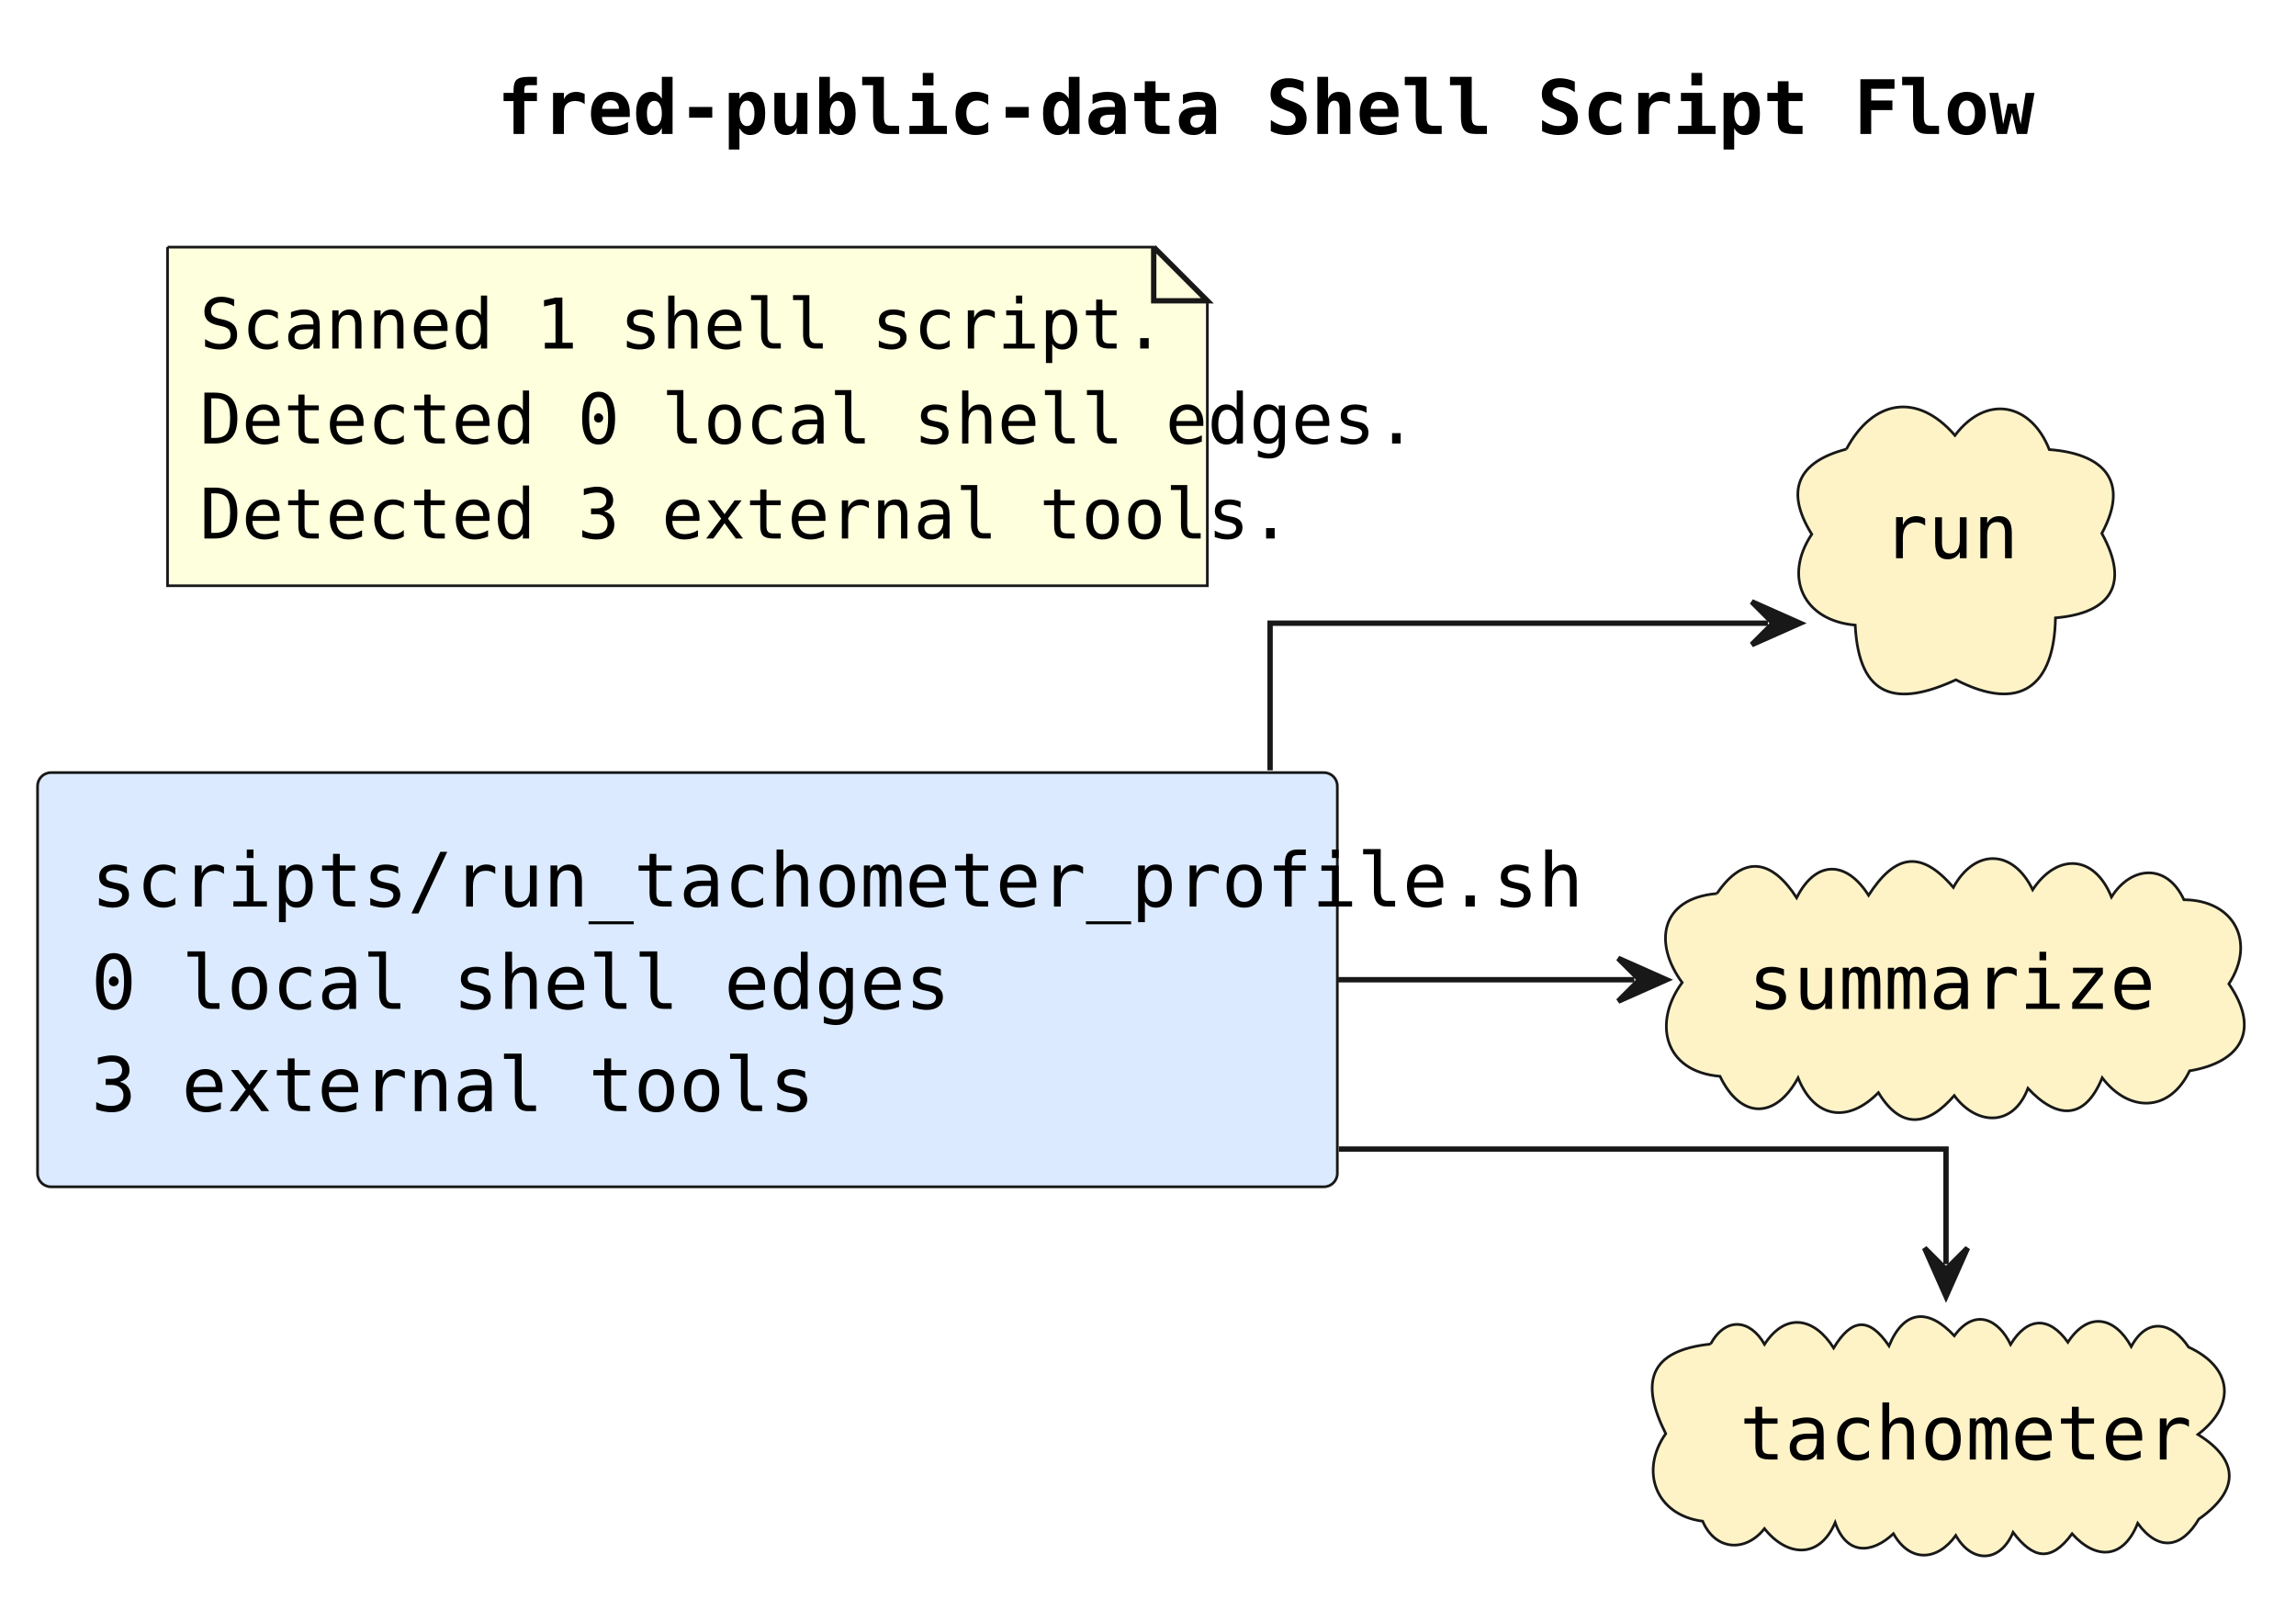
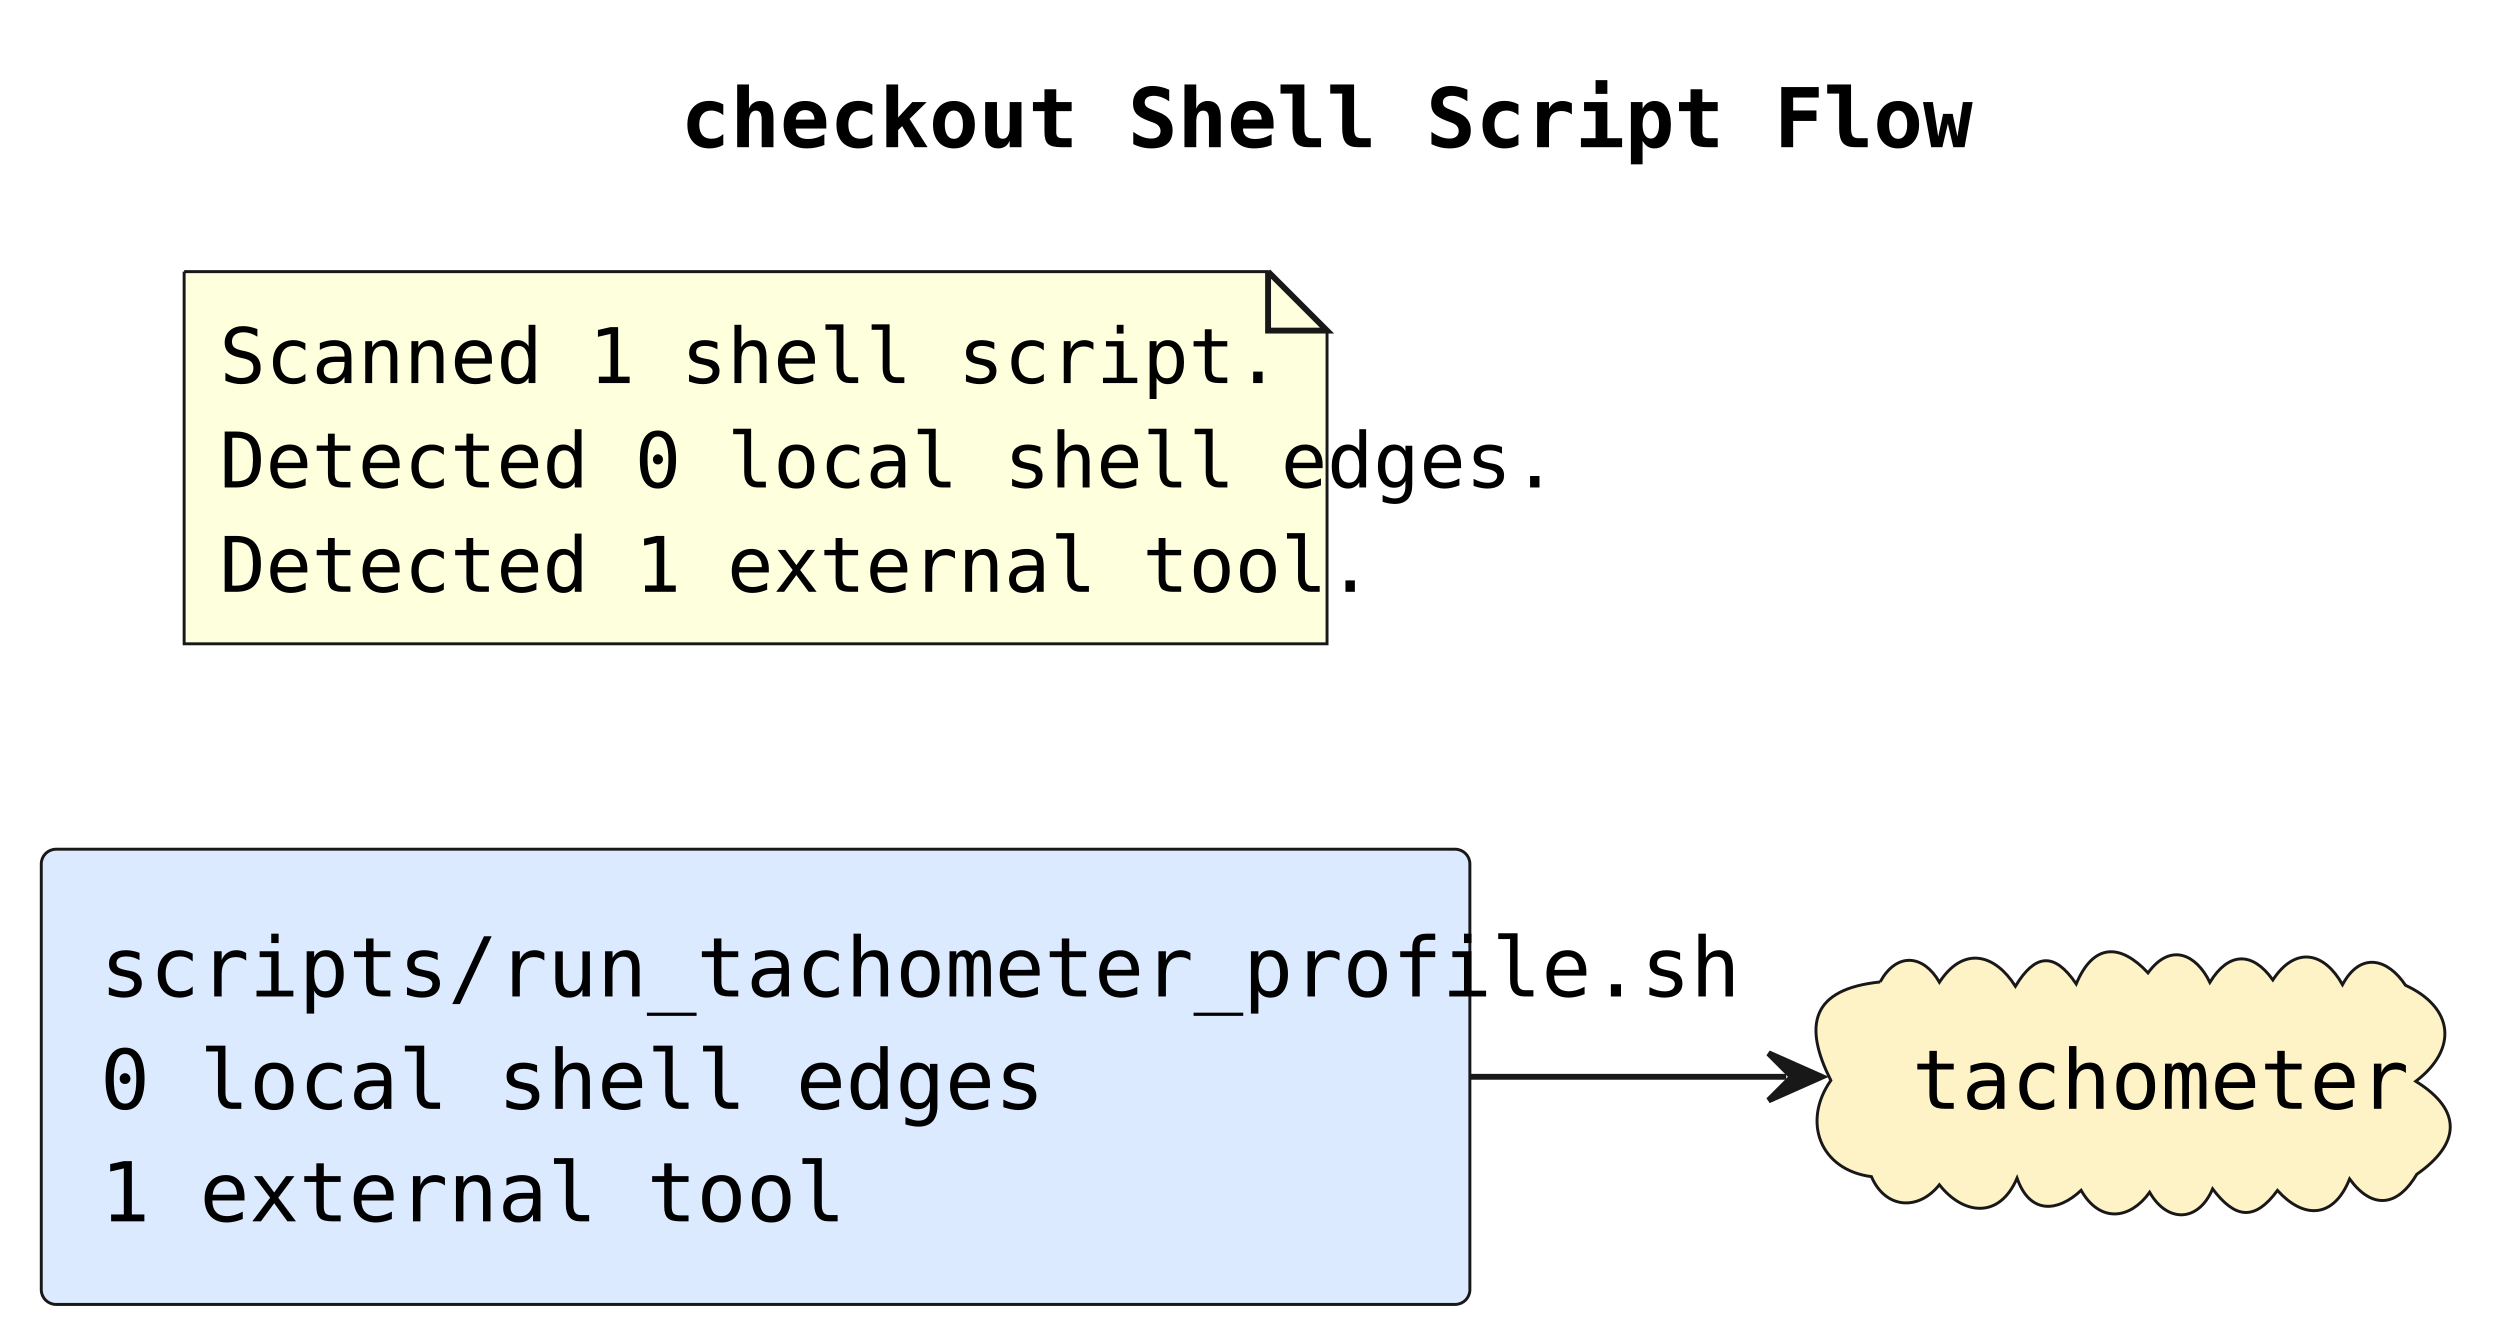
- <svg xmlns="http://www.w3.org/2000/svg" contentStyleType="text/css" data-diagram-type="DESCRIPTION" height="298px" preserveAspectRatio="none" style="width:428px;height:298px;background:#FFFFFF;" version="1.1" viewBox="0 0 428 298" width="428px" zoomAndPan="magnify">
+ <svg xmlns="http://www.w3.org/2000/svg" contentStyleType="text/css" data-diagram-type="DESCRIPTION" height="227px" preserveAspectRatio="none" style="width:424px;height:227px;background:#FFFFFF;" version="1.1" viewBox="0 0 424 227" width="424px" zoomAndPan="magnify">
  <defs />
  <g>
    <g class="title" data-source-line="1">
-       <text fill="#000000" font-family="Monospace" font-size="14" font-weight="bold" lengthAdjust="spacing" textLength="229.064" x="92.685" y="24.966">fred-public-data Shell Script Flow</text>
+       <text fill="#000000" font-family="Monospace" font-size="14" font-weight="bold" lengthAdjust="spacing" textLength="179.896" x="115.422" y="24.966">checkout Shell Script Flow</text>
    </g>
    <g class="entity" data-qualified-name="shell_scripts_run_tachometer_profile_sh" data-source-line="7" id="ent0002">
-       <rect fill="#DBEAFE" height="77.204" rx="2.5" ry="2.5" style="stroke:#181818;stroke-width:0.5;" width="242.291" x="7" y="144.018" />
-       <text fill="#000000" font-family="Monospace" font-size="14" lengthAdjust="spacing" textLength="222.291" x="17" y="168.984">scripts/run_tachometer_profile.sh</text>
-       <text fill="#000000" font-family="Monospace" font-size="14" lengthAdjust="spacing" textLength="119.391" x="17" y="188.052">0 local shell edges</text>
-       <text fill="#000000" font-family="Monospace" font-size="14" lengthAdjust="spacing" textLength="101.752" x="17" y="207.12">3 external tools</text>
+       <rect fill="#DBEAFE" height="77.204" rx="2.5" ry="2.5" style="stroke:#181818;stroke-width:0.5;" width="242.291" x="7" y="144.028" />
+       <text fill="#000000" font-family="Monospace" font-size="14" lengthAdjust="spacing" textLength="222.291" x="17" y="168.994">scripts/run_tachometer_profile.sh</text>
+       <text fill="#000000" font-family="Monospace" font-size="14" lengthAdjust="spacing" textLength="119.391" x="17" y="188.062">0 local shell edges</text>
+       <text fill="#000000" font-family="Monospace" font-size="14" lengthAdjust="spacing" textLength="95.046" x="17" y="207.13">1 external tool</text>
    </g>
-     <g class="entity" data-qualified-name="tool_run" data-source-line="8" id="ent0003">
-       <path d="M344.19,83.721 C349.062,74.579 357.365,72.98 364.425,81.164 C370.289,73.4 378.613,75.138 382.013,83.802 C391.602,84.511 397.292,89.264 391.804,99.424 C397.038,108.87 393.536,114.29 383.163,115.173 C382.925,127.897 376.593,132.892 364.6,126.721 C353.693,131.754 346.531,130.268 345.83,116.52 C336.169,115.686 332.381,107.594 337.734,99.583 C332.678,91.456 335.095,86.088 344.19,83.721" fill="#FEF3C7" style="stroke:#181818;stroke-width:0.5;" />
-       <text fill="#000000" font-family="Monospace" font-size="14" lengthAdjust="spacing" textLength="23.086" x="350.98" y="104.054">run</text>
+     <g class="entity" data-qualified-name="tool_tachometer" data-source-line="8" id="ent0003">
+       <path d="M318.867,166.541 C321.641,161.467 326.196,161.827 328.927,166.584 C333.008,160.359 338.356,161.785 341.813,167.271 C345.13,161.784 348.386,161.358 352.128,166.874 C355.019,159.97 359.572,159.931 364.306,164.999 C368.121,159.761 372.512,161.861 374.793,166.61 C377.926,161.481 381.955,161.266 385.476,166.197 C389.317,160.356 394.221,161.478 397.288,167.002 C400.356,161.299 404.997,162.598 407.972,167.1 C416.201,170.911 416.882,177.925 409.72,183.387 C417.74,188.351 417.221,194.032 409.888,199.16 C406.706,204.562 402.419,205.303 398.491,199.95 C395.833,206.615 390.772,206.874 386.258,201.9 C382.293,207.284 378.975,206.548 375.257,201.635 C372.849,207.322 367.585,207.465 364.582,202.217 C361.173,206.953 356.075,207.37 352.959,201.883 C348.935,205.662 344.225,205.942 342.093,199.809 C339.093,206.828 332.956,206.067 328.917,200.936 C325.373,205.414 319.747,205.05 317.395,199.559 C308.588,198.41 305.632,190.164 310.509,183.241 C305.792,173.838 307.212,167.749 318.867,166.541" fill="#FEF3C7" style="stroke:#181818;stroke-width:0.5;" />
+       <text fill="#000000" font-family="Monospace" font-size="14" lengthAdjust="spacing" textLength="76.468" x="324.29" y="188.054">tachometer</text>
    </g>
-     <g class="entity" data-qualified-name="tool_summarize" data-source-line="9" id="ent0004">
-       <path d="M320.056,166.558 C325.25,158.938 330.488,160.512 334.915,167.346 C338.532,160.195 344.239,160.429 348.32,166.889 C353.154,159.425 357.921,158.155 364.126,165.417 C368.187,158.05 375.286,158.316 378.911,165.851 C383.495,158.991 390.387,159.268 393.602,167.209 C397.239,161.395 403.939,160.832 407.102,167.713 C416.469,167.784 420.579,175.601 415.489,183.401 C421.434,192.014 417.761,198.017 408.166,199.609 C404.384,207.46 396.795,207.368 391.876,200.902 C388.57,209.019 383.288,208.51 378.029,202.867 C375.237,210.247 368.354,209.734 364.295,204.216 C359.466,209.793 354.495,210.772 350.158,203.668 C344.6,209.336 338.279,208.645 335.182,200.917 C330.992,208.636 324.502,208.676 320.628,200.625 C310.068,199.77 308.135,190.468 313.577,183.155 C308.263,175.971 309.329,167.48 320.056,166.558" fill="#FEF3C7" style="stroke:#181818;stroke-width:0.5;" />
-       <text fill="#000000" font-family="Monospace" font-size="14" lengthAdjust="spacing" textLength="73.262" x="325.89" y="188.054">summarize</text>
-     </g>
-     <g class="entity" data-qualified-name="tool_tachometer" data-source-line="10" id="ent0005">
-       <path d="M318.867,250.541 C321.641,245.467 326.196,245.827 328.927,250.584 C333.008,244.359 338.356,245.785 341.813,251.271 C345.13,245.784 348.386,245.358 352.128,250.874 C355.019,243.97 359.572,243.931 364.306,248.999 C368.121,243.761 372.512,245.861 374.793,250.61 C377.926,245.481 381.955,245.266 385.476,250.197 C389.317,244.356 394.221,245.478 397.288,251.002 C400.356,245.299 404.997,246.598 407.972,251.1 C416.201,254.911 416.882,261.925 409.72,267.387 C417.74,272.351 417.221,278.032 409.888,283.16 C406.706,288.562 402.419,289.303 398.491,283.95 C395.833,290.615 390.772,290.874 386.258,285.9 C382.293,291.284 378.975,290.548 375.257,285.635 C372.849,291.322 367.585,291.465 364.582,286.217 C361.173,290.953 356.075,291.37 352.959,285.883 C348.935,289.662 344.225,289.942 342.093,283.809 C339.093,290.828 332.956,290.067 328.917,284.936 C325.373,289.414 319.747,289.05 317.395,283.559 C308.588,282.41 305.632,274.164 310.509,267.241 C305.792,257.838 307.212,251.749 318.867,250.541" fill="#FEF3C7" style="stroke:#181818;stroke-width:0.5;" />
-       <text fill="#000000" font-family="Monospace" font-size="14" lengthAdjust="spacing" textLength="76.468" x="324.29" y="272.054">tachometer</text>
-     </g>
-     <g class="entity" data-qualified-name="shellGraphSummary" data-source-line="15" id="ent0009">
+     <g class="entity" data-qualified-name="shellGraphSummary" data-source-line="11" id="ent0005">
      <path d="M31.23,46.068 L31.23,109.186 L225.065,109.186 L225.065,56.068 L215.065,46.068 L31.23,46.068" fill="#FEFFDD" style="stroke:#181818;stroke-width:0.5;" />
      <path d="M215.065,46.068 L215.065,56.068 L225.065,56.068 L215.065,46.068" fill="#FEFFDD" style="stroke:#181818;stroke-width:1;" />
      <text fill="#000000" font-family="Monospace" font-size="13" lengthAdjust="spacing" textLength="135.304" x="37.23" y="64.965">Scanned 1 shell script.</text>
      <text fill="#000000" font-family="Monospace" font-size="13" lengthAdjust="spacing" textLength="172.835" x="37.23" y="82.671">Detected 0 local shell edges.</text>
-       <text fill="#000000" font-family="Monospace" font-size="13" lengthAdjust="spacing" textLength="156.455" x="37.23" y="100.377">Detected 3 external tools.</text>
+       <text fill="#000000" font-family="Monospace" font-size="13" lengthAdjust="spacing" textLength="150.228" x="37.23" y="100.377">Detected 1 external tool.</text>
    </g>
-     <g class="link" data-entity-1="ent0002" data-entity-2="ent0003" data-link-type="dependency" data-source-line="11" id="lnk6">
-       <path d="M236.76,143.588 C236.76,129.118 236.76,116.168 236.76,116.168 C236.76,116.168 292.59,116.168 329.55,116.168" fill="none" id="shell_scripts_run_tachometer_profile_sh-to-tool_run" style="stroke:#181818;stroke-width:1;" />
-       <polygon fill="#181818" points="335.55,116.168,326.55,112.168,330.55,116.168,326.55,120.168,335.55,116.168" style="stroke:#181818;stroke-width:1;" />
-     </g>
-     <g class="link" data-entity-1="ent0002" data-entity-2="ent0004" data-link-type="dependency" data-source-line="12" id="lnk7">
-       <path d="M249.45,182.628 C271.01,182.628 286.38,182.628 304.65,182.628" fill="none" id="shell_scripts_run_tachometer_profile_sh-to-tool_summarize" style="stroke:#181818;stroke-width:1;" />
-       <polygon fill="#181818" points="310.65,182.628,301.65,178.628,305.65,182.628,301.65,186.628,310.65,182.628" style="stroke:#181818;stroke-width:1;" />
-     </g>
-     <g class="link" data-entity-1="ent0002" data-entity-2="ent0005" data-link-type="dependency" data-source-line="13" id="lnk8">
-       <path d="M249.58,214.188 C306.82,214.188 362.76,214.188 362.76,214.188 C362.76,214.188 362.76,222.128 362.76,235.638" fill="none" id="shell_scripts_run_tachometer_profile_sh-to-tool_tachometer" style="stroke:#181818;stroke-width:1;" />
-       <polygon fill="#181818" points="362.76,241.638,366.76,232.638,362.76,236.638,358.76,232.638,362.76,241.638" style="stroke:#181818;stroke-width:1;" />
+     <g class="link" data-entity-1="ent0002" data-entity-2="ent0003" data-link-type="dependency" data-source-line="9" id="lnk4">
+       <path d="M249.45,182.628 C270.34,182.628 285.06,182.628 302.94,182.628" fill="none" id="shell_scripts_run_tachometer_profile_sh-to-tool_tachometer" style="stroke:#181818;stroke-width:1;" />
+       <polygon fill="#181818" points="308.94,182.628,299.94,178.628,303.94,182.628,299.94,186.628,308.94,182.628" style="stroke:#181818;stroke-width:1;" />
    </g>
  </g>
</svg>
